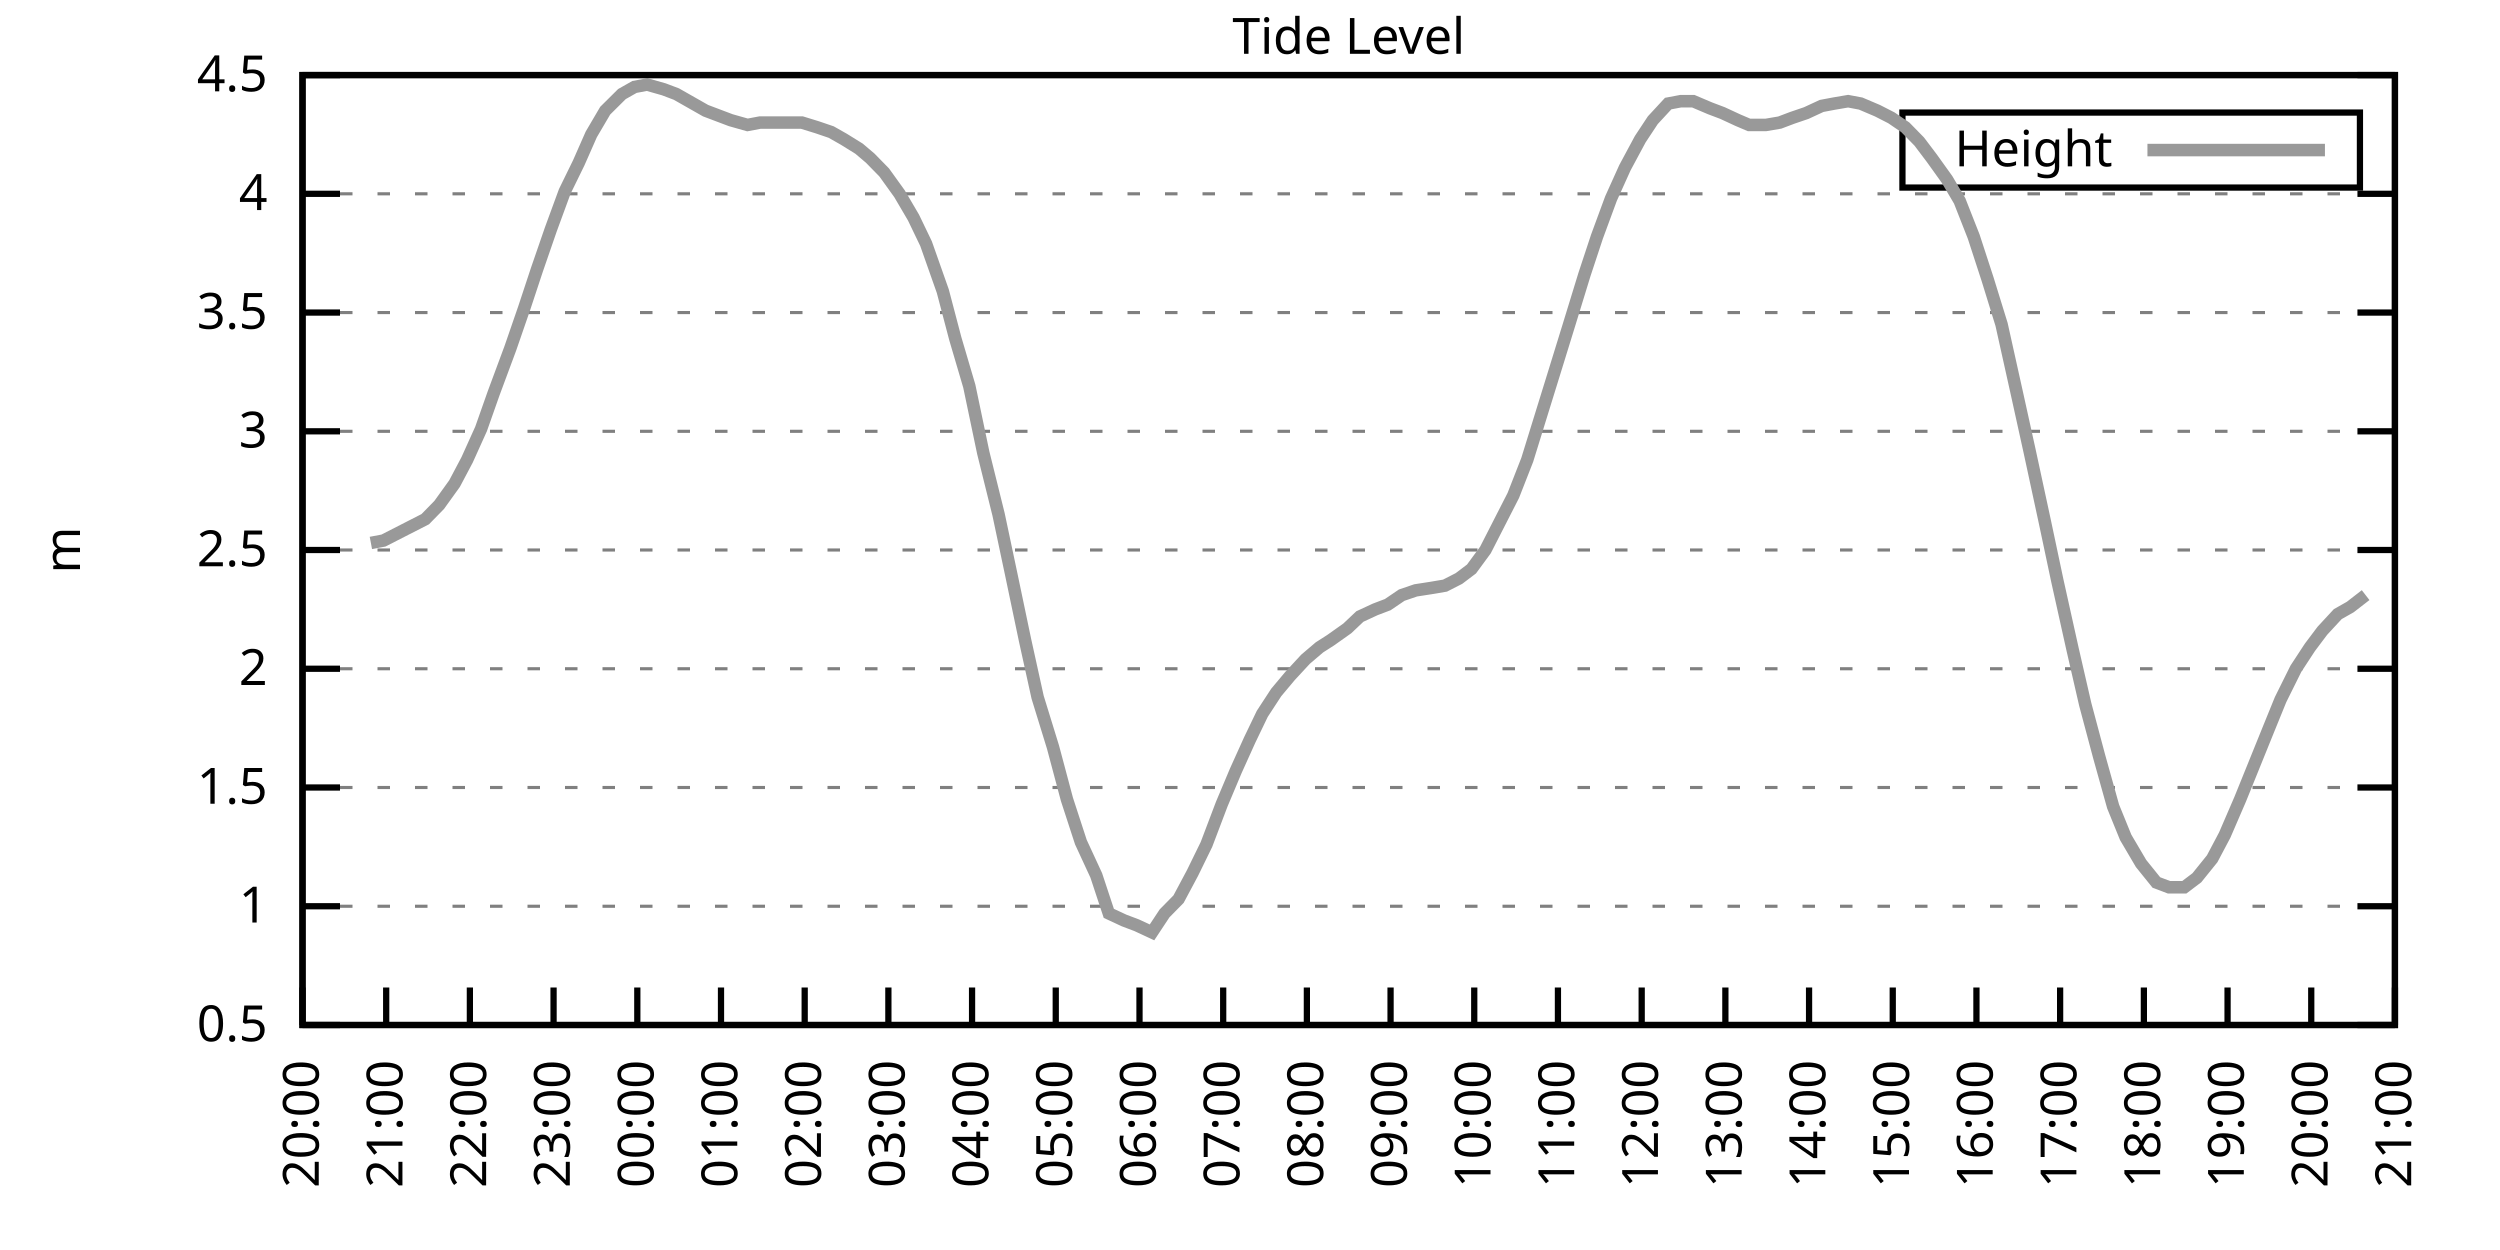
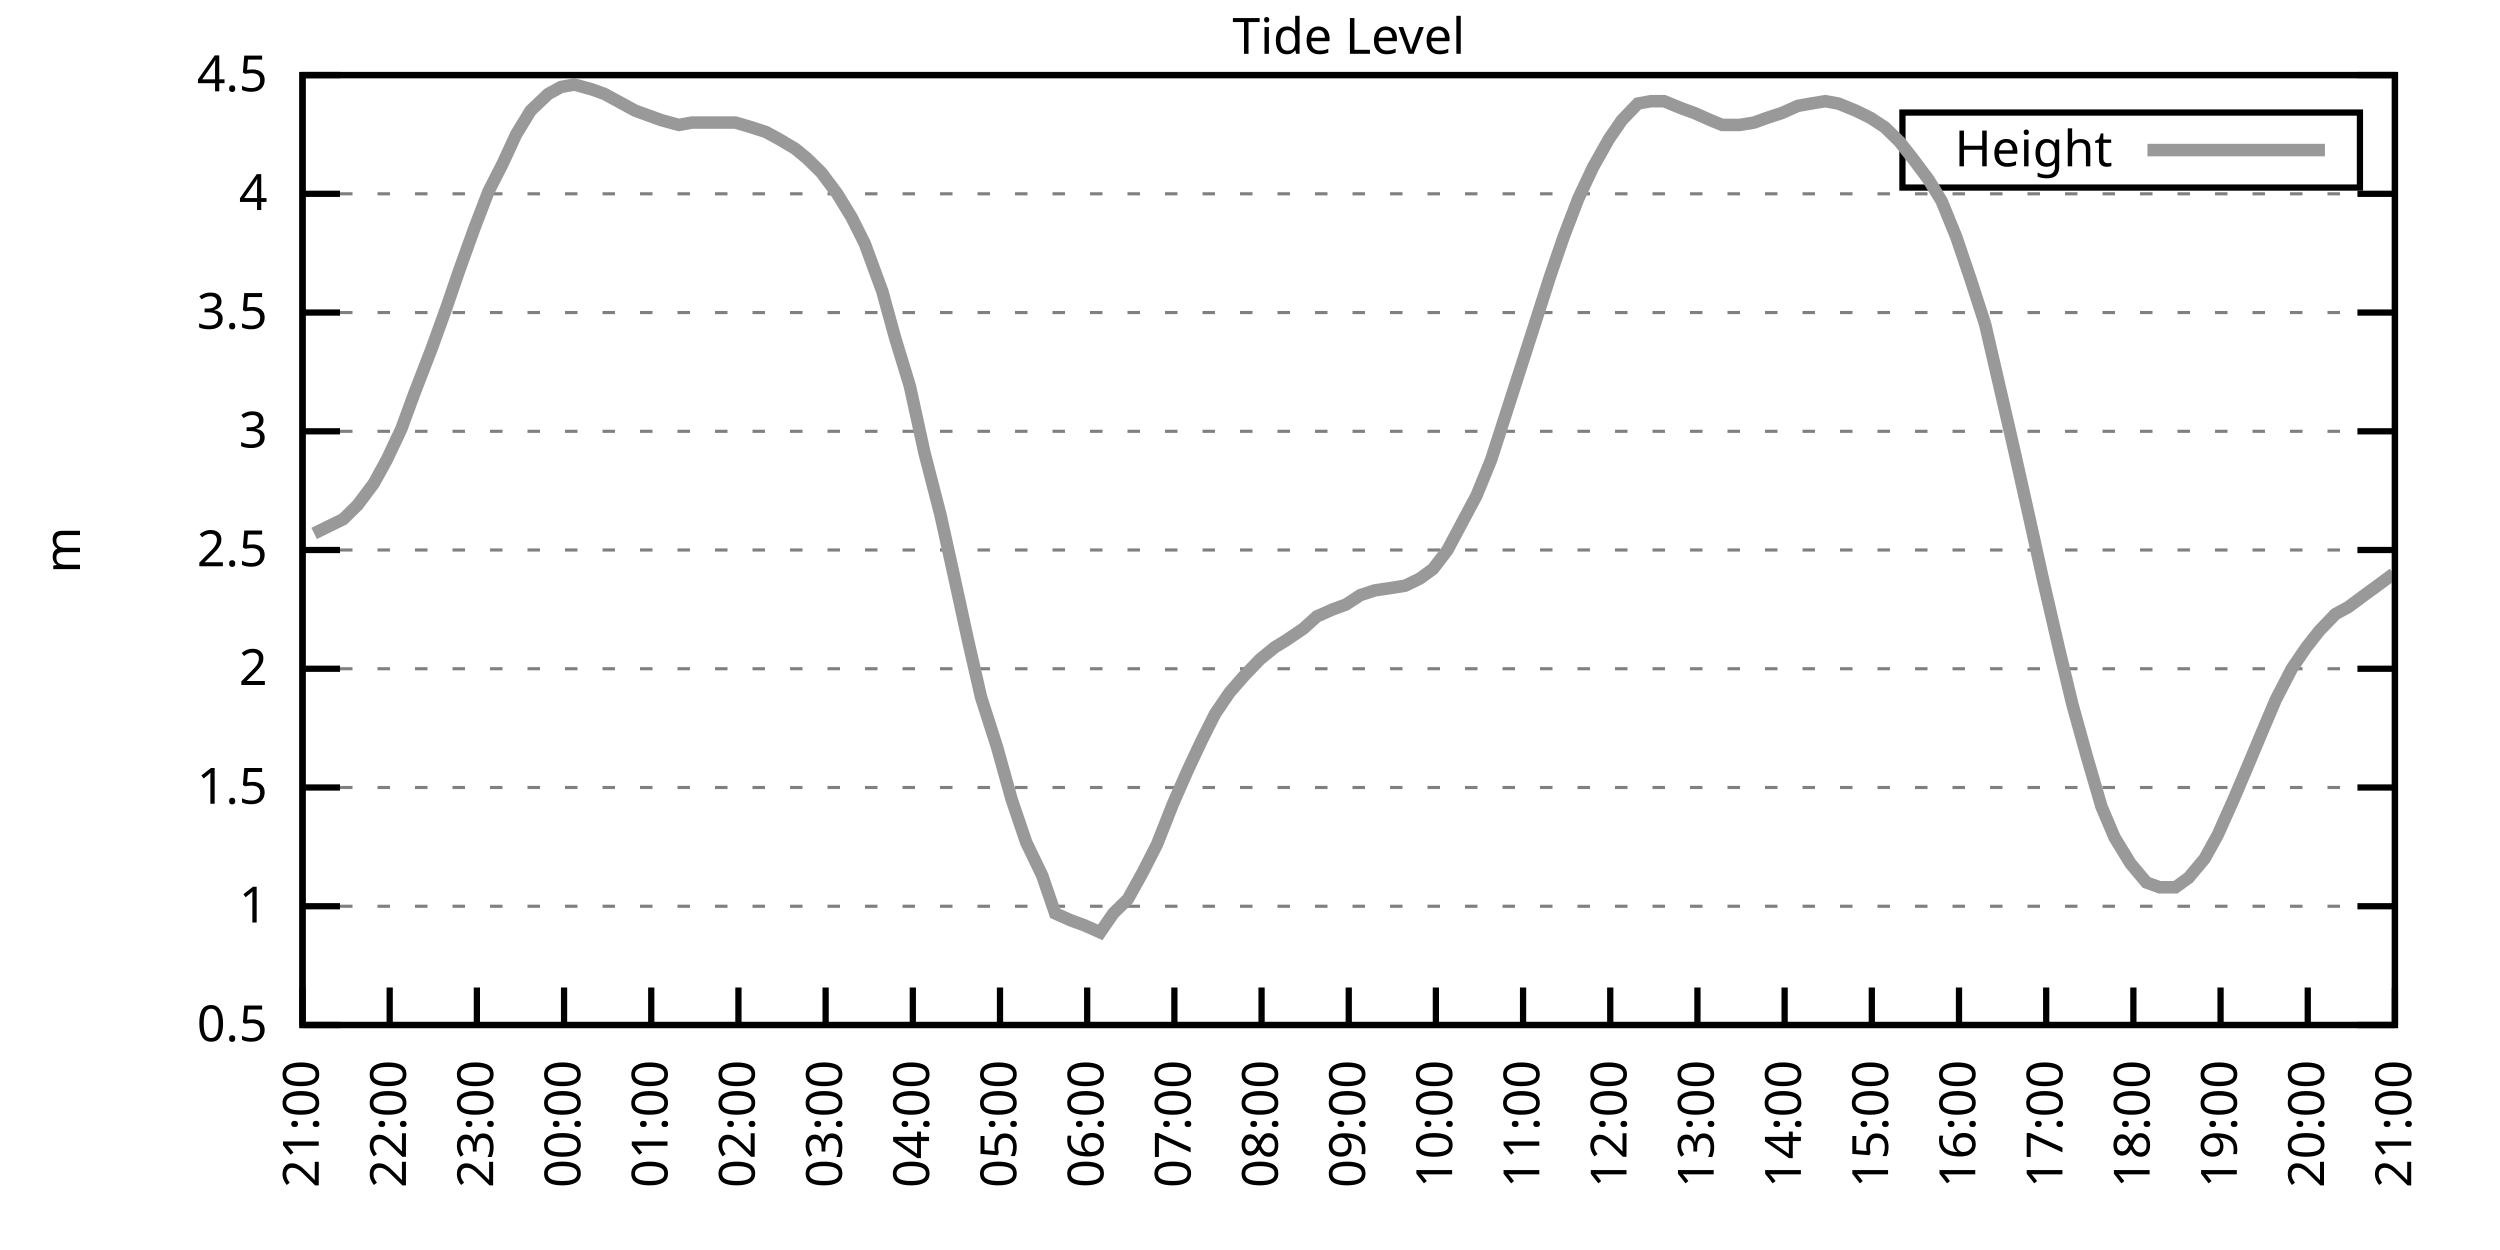
<svg xmlns="http://www.w3.org/2000/svg" xmlns:xlink="http://www.w3.org/1999/xlink" width="400" height="200" viewBox="0 0 400 200">
  <g id="gnuplot_canvas">
    <rect x="0" y="0" width="400" height="200" fill="none" />
    <defs>
      <circle id="gpDot" r="0.5" stroke-width="0.5" stroke="currentColor" />
      <path id="gpPt0" stroke-width="0.333" stroke="currentColor" d="M-1,0 h2 M0,-1 v2" />
      <path id="gpPt1" stroke-width="0.333" stroke="currentColor" d="M-1,-1 L1,1 M1,-1 L-1,1" />
      <path id="gpPt2" stroke-width="0.333" stroke="currentColor" d="M-1,0 L1,0 M0,-1 L0,1 M-1,-1 L1,1 M-1,1 L1,-1" />
      <rect id="gpPt3" stroke-width="0.333" stroke="currentColor" x="-1" y="-1" width="2" height="2" />
      <rect id="gpPt4" stroke-width="0.333" stroke="currentColor" fill="currentColor" x="-1" y="-1" width="2" height="2" />
      <circle id="gpPt5" stroke-width="0.333" stroke="currentColor" cx="0" cy="0" r="1" />
      <use xlink:href="#gpPt5" id="gpPt6" fill="currentColor" stroke="none" />
      <path id="gpPt7" stroke-width="0.333" stroke="currentColor" d="M0,-1.33 L-1.33,0.67 L1.33,0.67 z" />
      <use xlink:href="#gpPt7" id="gpPt8" fill="currentColor" stroke="none" />
      <use xlink:href="#gpPt7" id="gpPt9" stroke="currentColor" transform="rotate(180)" />
      <use xlink:href="#gpPt9" id="gpPt10" fill="currentColor" stroke="none" />
      <use xlink:href="#gpPt3" id="gpPt11" stroke="currentColor" transform="rotate(45)" />
      <use xlink:href="#gpPt11" id="gpPt12" fill="currentColor" stroke="none" />
      <path id="gpPt13" stroke-width="0.333" stroke="currentColor" d="M0,1.330 L1.265,0.411 L0.782,-1.067 L-0.782,-1.076 L-1.265,0.411 z" />
      <use xlink:href="#gpPt13" id="gpPt14" fill="currentColor" stroke="none" />
      <filter id="textbox" filterUnits="objectBoundingBox" x="0" y="0" height="1" width="1">
        <feFlood flood-color="white" flood-opacity="1" result="bgnd" />
        <feComposite in="SourceGraphic" in2="bgnd" operator="atop" />
      </filter>
      <filter id="greybox" filterUnits="objectBoundingBox" x="0" y="0" height="1" width="1">
        <feFlood flood-color="lightgrey" flood-opacity="1" result="grey" />
        <feComposite in="SourceGraphic" in2="grey" operator="atop" />
      </filter>
    </defs>
    <g fill="none" color="white" stroke="currentColor" stroke-width="1.00" stroke-linecap="butt" stroke-linejoin="miter">
</g>
    <g fill="none" color="black" stroke="currentColor" stroke-width="1.00" stroke-linecap="butt" stroke-linejoin="miter">
      <g stroke="none" shape-rendering="crispEdges">
        <polygon fill="rgb(255, 255, 255)" points="48.40,164.00 383.18,164.00 383.18,12.02 48.40,12.02 " />
      </g>
    </g>
    <g fill="none" color="black" stroke="currentColor" stroke-width="1.00" stroke-linecap="butt" stroke-linejoin="miter">
</g>
    <g fill="none" color="black" stroke="black" stroke-width="0.50" stroke-linecap="butt" stroke-linejoin="miter">
</g>
    <g fill="none" color="gray" stroke="currentColor" stroke-width="0.50" stroke-linecap="butt" stroke-linejoin="miter">
      <path stroke="gray" stroke-dasharray="2,4" class="gridline" d="M48.40,164.00 L383.19,164.00  " />
    </g>
    <g fill="none" color="gray" stroke="gray" stroke-width="1.00" stroke-linecap="butt" stroke-linejoin="miter">
</g>
    <g fill="none" color="black" stroke="currentColor" stroke-width="1.00" stroke-linecap="butt" stroke-linejoin="miter">
      <path stroke="black" d="M48.40,164.00 L54.40,164.00 M383.19,164.00 L377.19,164.00  " />
      <g transform="translate(42.80,166.60)" stroke="none" fill="black" font-family="Sans" font-size="8.00" text-anchor="end">
        <text>
          <tspan font-family="Sans"> 0.5</tspan>
        </text>
      </g>
    </g>
    <g fill="none" color="black" stroke="currentColor" stroke-width="1.00" stroke-linecap="butt" stroke-linejoin="miter">
</g>
    <g fill="none" color="black" stroke="black" stroke-width="0.50" stroke-linecap="butt" stroke-linejoin="miter">
</g>
    <g fill="none" color="gray" stroke="currentColor" stroke-width="0.50" stroke-linecap="butt" stroke-linejoin="miter">
      <path stroke="gray" stroke-dasharray="2,4" class="gridline" d="M48.40,145.00 L383.19,145.00  " />
    </g>
    <g fill="none" color="gray" stroke="gray" stroke-width="1.00" stroke-linecap="butt" stroke-linejoin="miter">
</g>
    <g fill="none" color="black" stroke="currentColor" stroke-width="1.00" stroke-linecap="butt" stroke-linejoin="miter">
      <path stroke="black" d="M48.40,145.00 L54.40,145.00 M383.19,145.00 L377.19,145.00  " />
      <g transform="translate(42.80,147.60)" stroke="none" fill="black" font-family="Sans" font-size="8.00" text-anchor="end">
        <text>
          <tspan font-family="Sans"> 1</tspan>
        </text>
      </g>
    </g>
    <g fill="none" color="black" stroke="currentColor" stroke-width="1.00" stroke-linecap="butt" stroke-linejoin="miter">
</g>
    <g fill="none" color="black" stroke="black" stroke-width="0.50" stroke-linecap="butt" stroke-linejoin="miter">
</g>
    <g fill="none" color="gray" stroke="currentColor" stroke-width="0.50" stroke-linecap="butt" stroke-linejoin="miter">
      <path stroke="gray" stroke-dasharray="2,4" class="gridline" d="M48.40,126.00 L383.19,126.00  " />
    </g>
    <g fill="none" color="gray" stroke="gray" stroke-width="1.00" stroke-linecap="butt" stroke-linejoin="miter">
</g>
    <g fill="none" color="black" stroke="currentColor" stroke-width="1.00" stroke-linecap="butt" stroke-linejoin="miter">
      <path stroke="black" d="M48.40,126.00 L54.40,126.00 M383.19,126.00 L377.19,126.00  " />
      <g transform="translate(42.80,128.60)" stroke="none" fill="black" font-family="Sans" font-size="8.00" text-anchor="end">
        <text>
          <tspan font-family="Sans"> 1.5</tspan>
        </text>
      </g>
    </g>
    <g fill="none" color="black" stroke="currentColor" stroke-width="1.00" stroke-linecap="butt" stroke-linejoin="miter">
</g>
    <g fill="none" color="black" stroke="black" stroke-width="0.50" stroke-linecap="butt" stroke-linejoin="miter">
</g>
    <g fill="none" color="gray" stroke="currentColor" stroke-width="0.50" stroke-linecap="butt" stroke-linejoin="miter">
      <path stroke="gray" stroke-dasharray="2,4" class="gridline" d="M48.40,107.00 L383.19,107.00  " />
    </g>
    <g fill="none" color="gray" stroke="gray" stroke-width="1.00" stroke-linecap="butt" stroke-linejoin="miter">
</g>
    <g fill="none" color="black" stroke="currentColor" stroke-width="1.00" stroke-linecap="butt" stroke-linejoin="miter">
      <path stroke="black" d="M48.40,107.00 L54.40,107.00 M383.19,107.00 L377.19,107.00  " />
      <g transform="translate(42.80,109.60)" stroke="none" fill="black" font-family="Sans" font-size="8.00" text-anchor="end">
        <text>
          <tspan font-family="Sans"> 2</tspan>
        </text>
      </g>
    </g>
    <g fill="none" color="black" stroke="currentColor" stroke-width="1.00" stroke-linecap="butt" stroke-linejoin="miter">
</g>
    <g fill="none" color="black" stroke="black" stroke-width="0.50" stroke-linecap="butt" stroke-linejoin="miter">
</g>
    <g fill="none" color="gray" stroke="currentColor" stroke-width="0.50" stroke-linecap="butt" stroke-linejoin="miter">
      <path stroke="gray" stroke-dasharray="2,4" class="gridline" d="M48.40,88.00 L383.19,88.00  " />
    </g>
    <g fill="none" color="gray" stroke="gray" stroke-width="1.00" stroke-linecap="butt" stroke-linejoin="miter">
</g>
    <g fill="none" color="black" stroke="currentColor" stroke-width="1.00" stroke-linecap="butt" stroke-linejoin="miter">
      <path stroke="black" d="M48.40,88.00 L54.40,88.00 M383.19,88.00 L377.19,88.00  " />
      <g transform="translate(42.80,90.60)" stroke="none" fill="black" font-family="Sans" font-size="8.00" text-anchor="end">
        <text>
          <tspan font-family="Sans"> 2.5</tspan>
        </text>
      </g>
    </g>
    <g fill="none" color="black" stroke="currentColor" stroke-width="1.00" stroke-linecap="butt" stroke-linejoin="miter">
</g>
    <g fill="none" color="black" stroke="black" stroke-width="0.50" stroke-linecap="butt" stroke-linejoin="miter">
</g>
    <g fill="none" color="gray" stroke="currentColor" stroke-width="0.50" stroke-linecap="butt" stroke-linejoin="miter">
      <path stroke="gray" stroke-dasharray="2,4" class="gridline" d="M48.40,69.01 L383.19,69.01  " />
    </g>
    <g fill="none" color="gray" stroke="gray" stroke-width="1.00" stroke-linecap="butt" stroke-linejoin="miter">
</g>
    <g fill="none" color="black" stroke="currentColor" stroke-width="1.00" stroke-linecap="butt" stroke-linejoin="miter">
      <path stroke="black" d="M48.40,69.01 L54.40,69.01 M383.19,69.01 L377.19,69.01  " />
      <g transform="translate(42.80,71.61)" stroke="none" fill="black" font-family="Sans" font-size="8.00" text-anchor="end">
        <text>
          <tspan font-family="Sans"> 3</tspan>
        </text>
      </g>
    </g>
    <g fill="none" color="black" stroke="currentColor" stroke-width="1.00" stroke-linecap="butt" stroke-linejoin="miter">
</g>
    <g fill="none" color="black" stroke="black" stroke-width="0.50" stroke-linecap="butt" stroke-linejoin="miter">
</g>
    <g fill="none" color="gray" stroke="currentColor" stroke-width="0.50" stroke-linecap="butt" stroke-linejoin="miter">
      <path stroke="gray" stroke-dasharray="2,4" class="gridline" d="M48.40,50.01 L383.19,50.01  " />
    </g>
    <g fill="none" color="gray" stroke="gray" stroke-width="1.00" stroke-linecap="butt" stroke-linejoin="miter">
</g>
    <g fill="none" color="black" stroke="currentColor" stroke-width="1.00" stroke-linecap="butt" stroke-linejoin="miter">
      <path stroke="black" d="M48.40,50.01 L54.40,50.01 M383.19,50.01 L377.19,50.01  " />
      <g transform="translate(42.80,52.61)" stroke="none" fill="black" font-family="Sans" font-size="8.00" text-anchor="end">
        <text>
          <tspan font-family="Sans"> 3.5</tspan>
        </text>
      </g>
    </g>
    <g fill="none" color="black" stroke="currentColor" stroke-width="1.00" stroke-linecap="butt" stroke-linejoin="miter">
</g>
    <g fill="none" color="black" stroke="black" stroke-width="0.50" stroke-linecap="butt" stroke-linejoin="miter">
</g>
    <g fill="none" color="gray" stroke="currentColor" stroke-width="0.50" stroke-linecap="butt" stroke-linejoin="miter">
      <path stroke="gray" stroke-dasharray="2,4" class="gridline" d="M48.40,31.01 L383.19,31.01  " />
    </g>
    <g fill="none" color="gray" stroke="gray" stroke-width="1.00" stroke-linecap="butt" stroke-linejoin="miter">
</g>
    <g fill="none" color="black" stroke="currentColor" stroke-width="1.00" stroke-linecap="butt" stroke-linejoin="miter">
      <path stroke="black" d="M48.40,31.01 L54.40,31.01 M383.19,31.01 L377.19,31.01  " />
      <g transform="translate(42.80,33.61)" stroke="none" fill="black" font-family="Sans" font-size="8.00" text-anchor="end">
        <text>
          <tspan font-family="Sans"> 4</tspan>
        </text>
      </g>
    </g>
    <g fill="none" color="black" stroke="currentColor" stroke-width="1.00" stroke-linecap="butt" stroke-linejoin="miter">
</g>
    <g fill="none" color="black" stroke="black" stroke-width="0.50" stroke-linecap="butt" stroke-linejoin="miter">
</g>
    <g fill="none" color="gray" stroke="currentColor" stroke-width="0.50" stroke-linecap="butt" stroke-linejoin="miter">
      <path stroke="gray" stroke-dasharray="2,4" class="gridline" d="M48.40,12.01 L383.19,12.01  " />
    </g>
    <g fill="none" color="gray" stroke="gray" stroke-width="1.00" stroke-linecap="butt" stroke-linejoin="miter">
</g>
    <g fill="none" color="black" stroke="currentColor" stroke-width="1.00" stroke-linecap="butt" stroke-linejoin="miter">
      <path stroke="black" d="M48.40,12.01 L54.40,12.01 M383.19,12.01 L377.19,12.01  " />
      <g transform="translate(42.80,14.61)" stroke="none" fill="black" font-family="Sans" font-size="8.00" text-anchor="end">
        <text>
          <tspan font-family="Sans"> 4.5</tspan>
        </text>
      </g>
    </g>
    <g fill="none" color="black" stroke="currentColor" stroke-width="1.00" stroke-linecap="butt" stroke-linejoin="miter">
      <path stroke="black" d="M48.40,164.00 L48.40,158.00  " />
      <g transform="translate(51.00,169.60) rotate(270.00)" stroke="none" fill="black" font-family="Sans" font-size="8.00" text-anchor="end">
        <text>
-           <tspan font-family="Sans">20:00</tspan>
-         </text>
-       </g>
-     </g>
-     <g fill="none" color="black" stroke="currentColor" stroke-width="1.00" stroke-linecap="butt" stroke-linejoin="miter">
-       <path stroke="black" d="M61.79,164.00 L61.79,158.00  " />
-       <g transform="translate(64.39,169.60) rotate(270.00)" stroke="none" fill="black" font-family="Sans" font-size="8.00" text-anchor="end">
-         <text>
          <tspan font-family="Sans">21:00</tspan>
        </text>
      </g>
    </g>
    <g fill="none" color="black" stroke="currentColor" stroke-width="1.00" stroke-linecap="butt" stroke-linejoin="miter">
-       <path stroke="black" d="M75.18,164.00 L75.18,158.00  " />
-       <g transform="translate(77.78,169.60) rotate(270.00)" stroke="none" fill="black" font-family="Sans" font-size="8.00" text-anchor="end">
+       <path stroke="black" d="M62.35,164.00 L62.35,158.00  " />
+       <g transform="translate(64.95,169.60) rotate(270.00)" stroke="none" fill="black" font-family="Sans" font-size="8.00" text-anchor="end">
        <text>
          <tspan font-family="Sans">22:00</tspan>
        </text>
      </g>
    </g>
    <g fill="none" color="black" stroke="currentColor" stroke-width="1.00" stroke-linecap="butt" stroke-linejoin="miter">
-       <path stroke="black" d="M88.57,164.00 L88.57,158.00  " />
-       <g transform="translate(91.17,169.60) rotate(270.00)" stroke="none" fill="black" font-family="Sans" font-size="8.00" text-anchor="end">
+       <path stroke="black" d="M76.30,164.00 L76.30,158.00  " />
+       <g transform="translate(78.90,169.60) rotate(270.00)" stroke="none" fill="black" font-family="Sans" font-size="8.00" text-anchor="end">
        <text>
          <tspan font-family="Sans">23:00</tspan>
        </text>
      </g>
    </g>
    <g fill="none" color="black" stroke="currentColor" stroke-width="1.00" stroke-linecap="butt" stroke-linejoin="miter">
-       <path stroke="black" d="M101.97,164.00 L101.97,158.00  " />
-       <g transform="translate(104.57,169.60) rotate(270.00)" stroke="none" fill="black" font-family="Sans" font-size="8.00" text-anchor="end">
+       <path stroke="black" d="M90.25,164.00 L90.25,158.00  " />
+       <g transform="translate(92.85,169.60) rotate(270.00)" stroke="none" fill="black" font-family="Sans" font-size="8.00" text-anchor="end">
        <text>
          <tspan font-family="Sans">00:00</tspan>
        </text>
      </g>
    </g>
    <g fill="none" color="black" stroke="currentColor" stroke-width="1.00" stroke-linecap="butt" stroke-linejoin="miter">
-       <path stroke="black" d="M115.36,164.00 L115.36,158.00  " />
-       <g transform="translate(117.96,169.60) rotate(270.00)" stroke="none" fill="black" font-family="Sans" font-size="8.00" text-anchor="end">
+       <path stroke="black" d="M104.20,164.00 L104.20,158.00  " />
+       <g transform="translate(106.80,169.60) rotate(270.00)" stroke="none" fill="black" font-family="Sans" font-size="8.00" text-anchor="end">
        <text>
          <tspan font-family="Sans">01:00</tspan>
        </text>
      </g>
    </g>
    <g fill="none" color="black" stroke="currentColor" stroke-width="1.00" stroke-linecap="butt" stroke-linejoin="miter">
-       <path stroke="black" d="M128.75,164.00 L128.75,158.00  " />
-       <g transform="translate(131.35,169.60) rotate(270.00)" stroke="none" fill="black" font-family="Sans" font-size="8.00" text-anchor="end">
+       <path stroke="black" d="M118.15,164.00 L118.15,158.00  " />
+       <g transform="translate(120.75,169.60) rotate(270.00)" stroke="none" fill="black" font-family="Sans" font-size="8.00" text-anchor="end">
        <text>
          <tspan font-family="Sans">02:00</tspan>
        </text>
      </g>
    </g>
    <g fill="none" color="black" stroke="currentColor" stroke-width="1.00" stroke-linecap="butt" stroke-linejoin="miter">
-       <path stroke="black" d="M142.14,164.00 L142.14,158.00  " />
-       <g transform="translate(144.74,169.60) rotate(270.00)" stroke="none" fill="black" font-family="Sans" font-size="8.00" text-anchor="end">
+       <path stroke="black" d="M132.10,164.00 L132.10,158.00  " />
+       <g transform="translate(134.70,169.60) rotate(270.00)" stroke="none" fill="black" font-family="Sans" font-size="8.00" text-anchor="end">
        <text>
          <tspan font-family="Sans">03:00</tspan>
        </text>
      </g>
    </g>
    <g fill="none" color="black" stroke="currentColor" stroke-width="1.00" stroke-linecap="butt" stroke-linejoin="miter">
-       <path stroke="black" d="M155.53,164.00 L155.53,158.00  " />
-       <g transform="translate(158.13,169.60) rotate(270.00)" stroke="none" fill="black" font-family="Sans" font-size="8.00" text-anchor="end">
+       <path stroke="black" d="M146.05,164.00 L146.05,158.00  " />
+       <g transform="translate(148.65,169.60) rotate(270.00)" stroke="none" fill="black" font-family="Sans" font-size="8.00" text-anchor="end">
        <text>
          <tspan font-family="Sans">04:00</tspan>
        </text>
      </g>
    </g>
    <g fill="none" color="black" stroke="currentColor" stroke-width="1.00" stroke-linecap="butt" stroke-linejoin="miter">
-       <path stroke="black" d="M168.92,164.00 L168.92,158.00  " />
-       <g transform="translate(171.52,169.60) rotate(270.00)" stroke="none" fill="black" font-family="Sans" font-size="8.00" text-anchor="end">
+       <path stroke="black" d="M160.00,164.00 L160.00,158.00  " />
+       <g transform="translate(162.60,169.60) rotate(270.00)" stroke="none" fill="black" font-family="Sans" font-size="8.00" text-anchor="end">
        <text>
          <tspan font-family="Sans">05:00</tspan>
        </text>
      </g>
    </g>
    <g fill="none" color="black" stroke="currentColor" stroke-width="1.00" stroke-linecap="butt" stroke-linejoin="miter">
-       <path stroke="black" d="M182.32,164.00 L182.32,158.00  " />
-       <g transform="translate(184.92,169.60) rotate(270.00)" stroke="none" fill="black" font-family="Sans" font-size="8.00" text-anchor="end">
+       <path stroke="black" d="M173.95,164.00 L173.95,158.00  " />
+       <g transform="translate(176.55,169.60) rotate(270.00)" stroke="none" fill="black" font-family="Sans" font-size="8.00" text-anchor="end">
        <text>
          <tspan font-family="Sans">06:00</tspan>
        </text>
      </g>
    </g>
    <g fill="none" color="black" stroke="currentColor" stroke-width="1.00" stroke-linecap="butt" stroke-linejoin="miter">
-       <path stroke="black" d="M195.71,164.00 L195.71,158.00  " />
-       <g transform="translate(198.31,169.60) rotate(270.00)" stroke="none" fill="black" font-family="Sans" font-size="8.00" text-anchor="end">
+       <path stroke="black" d="M187.90,164.00 L187.90,158.00  " />
+       <g transform="translate(190.50,169.60) rotate(270.00)" stroke="none" fill="black" font-family="Sans" font-size="8.00" text-anchor="end">
        <text>
          <tspan font-family="Sans">07:00</tspan>
        </text>
      </g>
    </g>
    <g fill="none" color="black" stroke="currentColor" stroke-width="1.00" stroke-linecap="butt" stroke-linejoin="miter">
-       <path stroke="black" d="M209.10,164.00 L209.10,158.00  " />
-       <g transform="translate(211.70,169.60) rotate(270.00)" stroke="none" fill="black" font-family="Sans" font-size="8.00" text-anchor="end">
+       <path stroke="black" d="M201.85,164.00 L201.85,158.00  " />
+       <g transform="translate(204.45,169.60) rotate(270.00)" stroke="none" fill="black" font-family="Sans" font-size="8.00" text-anchor="end">
        <text>
          <tspan font-family="Sans">08:00</tspan>
        </text>
      </g>
    </g>
    <g fill="none" color="black" stroke="currentColor" stroke-width="1.00" stroke-linecap="butt" stroke-linejoin="miter">
-       <path stroke="black" d="M222.49,164.00 L222.49,158.00  " />
-       <g transform="translate(225.09,169.60) rotate(270.00)" stroke="none" fill="black" font-family="Sans" font-size="8.00" text-anchor="end">
+       <path stroke="black" d="M215.80,164.00 L215.80,158.00  " />
+       <g transform="translate(218.40,169.60) rotate(270.00)" stroke="none" fill="black" font-family="Sans" font-size="8.00" text-anchor="end">
        <text>
          <tspan font-family="Sans">09:00</tspan>
        </text>
      </g>
    </g>
    <g fill="none" color="black" stroke="currentColor" stroke-width="1.00" stroke-linecap="butt" stroke-linejoin="miter">
-       <path stroke="black" d="M235.88,164.00 L235.88,158.00  " />
-       <g transform="translate(238.48,169.60) rotate(270.00)" stroke="none" fill="black" font-family="Sans" font-size="8.00" text-anchor="end">
+       <path stroke="black" d="M229.74,164.00 L229.74,158.00  " />
+       <g transform="translate(232.34,169.60) rotate(270.00)" stroke="none" fill="black" font-family="Sans" font-size="8.00" text-anchor="end">
        <text>
          <tspan font-family="Sans">10:00</tspan>
        </text>
      </g>
    </g>
    <g fill="none" color="black" stroke="currentColor" stroke-width="1.00" stroke-linecap="butt" stroke-linejoin="miter">
-       <path stroke="black" d="M249.27,164.00 L249.27,158.00  " />
-       <g transform="translate(251.87,169.60) rotate(270.00)" stroke="none" fill="black" font-family="Sans" font-size="8.00" text-anchor="end">
+       <path stroke="black" d="M243.69,164.00 L243.69,158.00  " />
+       <g transform="translate(246.29,169.60) rotate(270.00)" stroke="none" fill="black" font-family="Sans" font-size="8.00" text-anchor="end">
        <text>
          <tspan font-family="Sans">11:00</tspan>
        </text>
      </g>
    </g>
    <g fill="none" color="black" stroke="currentColor" stroke-width="1.00" stroke-linecap="butt" stroke-linejoin="miter">
-       <path stroke="black" d="M262.67,164.00 L262.67,158.00  " />
-       <g transform="translate(265.27,169.60) rotate(270.00)" stroke="none" fill="black" font-family="Sans" font-size="8.00" text-anchor="end">
+       <path stroke="black" d="M257.64,164.00 L257.64,158.00  " />
+       <g transform="translate(260.24,169.60) rotate(270.00)" stroke="none" fill="black" font-family="Sans" font-size="8.00" text-anchor="end">
        <text>
          <tspan font-family="Sans">12:00</tspan>
        </text>
      </g>
    </g>
    <g fill="none" color="black" stroke="currentColor" stroke-width="1.00" stroke-linecap="butt" stroke-linejoin="miter">
-       <path stroke="black" d="M276.06,164.00 L276.06,158.00  " />
-       <g transform="translate(278.66,169.60) rotate(270.00)" stroke="none" fill="black" font-family="Sans" font-size="8.00" text-anchor="end">
+       <path stroke="black" d="M271.59,164.00 L271.59,158.00  " />
+       <g transform="translate(274.19,169.60) rotate(270.00)" stroke="none" fill="black" font-family="Sans" font-size="8.00" text-anchor="end">
        <text>
          <tspan font-family="Sans">13:00</tspan>
        </text>
      </g>
    </g>
    <g fill="none" color="black" stroke="currentColor" stroke-width="1.00" stroke-linecap="butt" stroke-linejoin="miter">
-       <path stroke="black" d="M289.45,164.00 L289.45,158.00  " />
-       <g transform="translate(292.05,169.60) rotate(270.00)" stroke="none" fill="black" font-family="Sans" font-size="8.00" text-anchor="end">
+       <path stroke="black" d="M285.54,164.00 L285.54,158.00  " />
+       <g transform="translate(288.14,169.60) rotate(270.00)" stroke="none" fill="black" font-family="Sans" font-size="8.00" text-anchor="end">
        <text>
          <tspan font-family="Sans">14:00</tspan>
        </text>
      </g>
    </g>
    <g fill="none" color="black" stroke="currentColor" stroke-width="1.00" stroke-linecap="butt" stroke-linejoin="miter">
-       <path stroke="black" d="M302.84,164.00 L302.84,158.00  " />
-       <g transform="translate(305.44,169.60) rotate(270.00)" stroke="none" fill="black" font-family="Sans" font-size="8.00" text-anchor="end">
+       <path stroke="black" d="M299.49,164.00 L299.49,158.00  " />
+       <g transform="translate(302.09,169.60) rotate(270.00)" stroke="none" fill="black" font-family="Sans" font-size="8.00" text-anchor="end">
        <text>
          <tspan font-family="Sans">15:00</tspan>
        </text>
      </g>
    </g>
    <g fill="none" color="black" stroke="currentColor" stroke-width="1.00" stroke-linecap="butt" stroke-linejoin="miter">
-       <path stroke="black" d="M316.23,164.00 L316.23,158.00  " />
-       <g transform="translate(318.83,169.60) rotate(270.00)" stroke="none" fill="black" font-family="Sans" font-size="8.00" text-anchor="end">
+       <path stroke="black" d="M313.44,164.00 L313.44,158.00  " />
+       <g transform="translate(316.04,169.60) rotate(270.00)" stroke="none" fill="black" font-family="Sans" font-size="8.00" text-anchor="end">
        <text>
          <tspan font-family="Sans">16:00</tspan>
        </text>
      </g>
    </g>
    <g fill="none" color="black" stroke="currentColor" stroke-width="1.00" stroke-linecap="butt" stroke-linejoin="miter">
-       <path stroke="black" d="M329.62,164.00 L329.62,158.00  " />
-       <g transform="translate(332.22,169.60) rotate(270.00)" stroke="none" fill="black" font-family="Sans" font-size="8.00" text-anchor="end">
+       <path stroke="black" d="M327.39,164.00 L327.39,158.00  " />
+       <g transform="translate(329.99,169.60) rotate(270.00)" stroke="none" fill="black" font-family="Sans" font-size="8.00" text-anchor="end">
        <text>
          <tspan font-family="Sans">17:00</tspan>
        </text>
      </g>
    </g>
    <g fill="none" color="black" stroke="currentColor" stroke-width="1.00" stroke-linecap="butt" stroke-linejoin="miter">
-       <path stroke="black" d="M343.02,164.00 L343.02,158.00  " />
-       <g transform="translate(345.62,169.60) rotate(270.00)" stroke="none" fill="black" font-family="Sans" font-size="8.00" text-anchor="end">
+       <path stroke="black" d="M341.34,164.00 L341.34,158.00  " />
+       <g transform="translate(343.94,169.60) rotate(270.00)" stroke="none" fill="black" font-family="Sans" font-size="8.00" text-anchor="end">
        <text>
          <tspan font-family="Sans">18:00</tspan>
        </text>
      </g>
    </g>
    <g fill="none" color="black" stroke="currentColor" stroke-width="1.00" stroke-linecap="butt" stroke-linejoin="miter">
-       <path stroke="black" d="M356.41,164.00 L356.41,158.00  " />
-       <g transform="translate(359.01,169.60) rotate(270.00)" stroke="none" fill="black" font-family="Sans" font-size="8.00" text-anchor="end">
+       <path stroke="black" d="M355.29,164.00 L355.29,158.00  " />
+       <g transform="translate(357.89,169.60) rotate(270.00)" stroke="none" fill="black" font-family="Sans" font-size="8.00" text-anchor="end">
        <text>
          <tspan font-family="Sans">19:00</tspan>
        </text>
      </g>
    </g>
    <g fill="none" color="black" stroke="currentColor" stroke-width="1.00" stroke-linecap="butt" stroke-linejoin="miter">
-       <path stroke="black" d="M369.80,164.00 L369.80,158.00  " />
-       <g transform="translate(372.40,169.60) rotate(270.00)" stroke="none" fill="black" font-family="Sans" font-size="8.00" text-anchor="end">
+       <path stroke="black" d="M369.24,164.00 L369.24,158.00  " />
+       <g transform="translate(371.84,169.60) rotate(270.00)" stroke="none" fill="black" font-family="Sans" font-size="8.00" text-anchor="end">
        <text>
          <tspan font-family="Sans">20:00</tspan>
        </text>
      </g>
    </g>
    <g fill="none" color="black" stroke="currentColor" stroke-width="1.00" stroke-linecap="butt" stroke-linejoin="miter">
      <path stroke="black" d="M383.19,164.00 L383.19,158.00  " />
      <g transform="translate(385.79,169.60) rotate(270.00)" stroke="none" fill="black" font-family="Sans" font-size="8.00" text-anchor="end">
        <text>
          <tspan font-family="Sans">21:00</tspan>
        </text>
      </g>
    </g>
    <g fill="none" color="black" stroke="currentColor" stroke-width="1.00" stroke-linecap="butt" stroke-linejoin="miter">
</g>
    <g fill="none" color="black" stroke="currentColor" stroke-width="1.00" stroke-linecap="butt" stroke-linejoin="miter">
      <path stroke="black" d="M48.40,12.01 L48.40,164.00 L383.19,164.00 L383.19,12.01 L48.40,12.01 Z  " />
    </g>
    <g fill="none" color="black" stroke="currentColor" stroke-width="1.00" stroke-linecap="butt" stroke-linejoin="miter">
</g>
    <g fill="none" color="black" stroke="currentColor" stroke-width="1.00" stroke-linecap="butt" stroke-linejoin="miter">
      <path stroke="black" d="M304.39,30.01 L304.39,18.01 L377.59,18.01 L377.59,30.01 L304.39,30.01 Z  " />
    </g>
    <g id="Tide_level_plot_1">
      <g fill="none" color="white" stroke="black" stroke-width="2.00" stroke-linecap="butt" stroke-linejoin="miter">
</g>
      <g fill="none" color="black" stroke="currentColor" stroke-width="2.00" stroke-linecap="butt" stroke-linejoin="miter">
        <g transform="translate(337.99,26.61)" stroke="none" fill="black" font-family="Sans" font-size="8.00" text-anchor="end">
          <text>
            <tspan font-family="Sans">Height</tspan>
          </text>
        </g>
      </g>
      <g fill="none" color="black" stroke="currentColor" stroke-width="2.00" stroke-linecap="butt" stroke-linejoin="miter">
-         <path stroke="rgb(153, 153, 153)" d="M343.59,24.01 L371.99,24.01 M59.34,86.87 L61.35,86.49 L63.58,85.35 L65.81,84.21 L68.04,83.07 L70.27,80.79   L72.73,77.37 L74.74,73.57 L76.97,68.63 L78.98,62.93 L81.66,55.71 L83.89,49.25 L85.90,43.17 L88.13,36.71   L90.36,30.63 L92.59,26.07 L94.60,21.51 L96.83,17.71 L99.51,15.05 L101.52,13.91 L103.53,13.53 L106.21,14.29   L108.22,15.05 L112.90,17.71 L114.91,18.47 L116.92,19.23 L119.60,19.99 L121.61,19.61 L123.84,19.61 L126.07,19.61   L128.30,19.61 L130.76,20.37 L132.99,21.13 L135.00,22.27 L137.45,23.79 L139.24,25.31 L141.47,27.59 L143.93,31.01   L146.16,34.81 L148.17,38.99 L150.85,46.59 L152.85,54.19 L155.09,61.79 L157.32,72.43 L159.77,82.31 L161.78,91.80   L164.01,102.44 L166.02,111.56 L168.48,119.54 L170.71,127.90 L172.94,134.74 L175.40,140.06 L177.41,146.14 L179.86,147.28   L181.87,148.04 L184.32,149.18 L186.33,146.14 L188.57,143.86 L190.80,139.68 L193.03,135.12 L195.48,128.66 L197.72,123.34   L199.95,118.40 L201.96,114.22 L204.19,110.80 L206.42,108.14 L208.88,105.48 L211.11,103.58 L212.89,102.44 L215.57,100.54   L217.58,98.64 L220.04,97.50 L222.04,96.74 L224.28,95.22 L226.51,94.46 L228.96,94.08 L231.20,93.70 L233.43,92.56   L235.44,91.04 L237.67,88.00 L242.13,79.27 L244.36,73.57 L248.83,59.13 L251.06,51.91 L253.51,43.93 L255.52,37.85   L257.76,31.77 L259.99,26.83 L262.44,22.27 L264.45,19.23 L266.91,16.57 L268.92,16.19 L270.92,16.19 L273.60,17.33   L275.61,18.09 L278.07,19.23 L279.85,19.99 L282.53,19.99 L284.76,19.61 L286.77,18.85 L289.00,18.09 L291.46,16.95   L293.47,16.57 L295.70,16.19 L297.71,16.57 L300.39,17.71 L302.62,18.85 L304.85,20.37 L307.08,22.65 L309.09,25.31   L311.54,28.73 L313.55,32.15 L315.79,37.85 L318.02,44.69 L320.25,51.91 L322.70,62.93 L324.71,72.05 L327.17,83.45   L329.18,92.94 L331.63,103.96 L333.64,112.70 L335.87,121.06 L338.10,129.04 L340.11,133.98 L342.57,138.16 L345.02,141.20   L347.03,141.96 L349.49,141.96 L351.50,140.44 L353.95,137.40 L355.96,133.60 L358.42,127.90 L360.42,122.96 L362.88,116.88   L364.89,111.94 L367.34,107.00 L369.58,103.58 L371.58,100.92 L374.04,98.26 L376.05,97.12 L378.50,95.22  " />
+         <path stroke="rgb(153, 153, 153)" d="M343.59,24.01 L371.99,24.01 M50.26,85.35 L52.58,84.21 L54.91,83.07 L57.23,80.79 L59.79,77.37 L61.88,73.57   L64.21,68.63 L66.30,62.93 L69.09,55.71 L71.42,49.25 L73.51,43.17 L75.83,36.71 L78.16,30.63 L80.48,26.07   L82.58,21.51 L84.90,17.71 L87.69,15.05 L89.78,13.91 L91.88,13.53 L94.67,14.29 L96.76,15.05 L101.64,17.71   L103.73,18.47 L105.83,19.23 L108.62,19.99 L110.71,19.61 L113.03,19.61 L115.36,19.61 L117.68,19.61 L120.24,20.37   L122.57,21.13 L124.66,22.27 L127.22,23.79 L129.08,25.31 L131.40,27.59 L133.96,31.01 L136.28,34.81 L138.37,38.99   L141.16,46.59 L143.26,54.19 L145.58,61.79 L147.91,72.43 L150.46,82.31 L152.56,91.80 L154.88,102.44 L156.97,111.56   L159.53,119.54 L161.86,127.90 L164.18,134.74 L166.74,140.06 L168.83,146.14 L171.39,147.28 L173.48,148.04 L176.04,149.18   L178.13,146.14 L180.46,143.86 L182.78,139.68 L185.11,135.12 L187.66,128.66 L189.99,123.34 L192.31,118.40 L194.41,114.22   L196.73,110.80 L199.06,108.14 L201.61,105.48 L203.94,103.58 L205.80,102.44 L208.59,100.54 L210.68,98.64 L213.24,97.50   L215.33,96.74 L217.65,95.22 L219.98,94.46 L222.54,94.08 L224.86,93.70 L227.19,92.56 L229.28,91.04 L231.60,88.00   L236.25,79.27 L238.58,73.57 L243.23,59.13 L245.55,51.91 L248.11,43.93 L250.20,37.85 L252.53,31.77 L254.85,26.83   L257.41,22.27 L259.50,19.23 L262.06,16.57 L264.15,16.19 L266.25,16.19 L269.04,17.33 L271.13,18.09 L273.69,19.23   L275.55,19.99 L278.34,19.99 L280.66,19.61 L282.75,18.85 L285.08,18.09 L287.64,16.95 L289.73,16.57 L292.05,16.19   L294.15,16.57 L296.94,17.71 L299.26,18.85 L301.58,20.37 L303.91,22.65 L306.00,25.31 L308.56,28.73 L310.65,32.15   L312.98,37.85 L315.30,44.69 L317.63,51.91 L320.18,62.93 L322.28,72.05 L324.83,83.45 L326.93,92.94 L329.48,103.96   L331.58,112.70 L333.90,121.06 L336.23,129.04 L338.32,133.98 L340.88,138.16 L343.43,141.20 L345.53,141.96 L348.08,141.96   L350.18,140.44 L352.73,137.40 L354.83,133.60 L357.38,127.90 L359.48,122.96 L362.03,116.88 L364.13,111.94 L366.68,107.00   L369.01,103.58 L371.10,100.92 L373.66,98.26 L375.75,97.12 L378.31,95.22 L380.40,93.70 L382.96,91.80  " />
      </g>
    </g>
    <g fill="none" color="black" stroke="currentColor" stroke-width="2.00" stroke-linecap="butt" stroke-linejoin="miter">
</g>
    <g fill="none" color="black" stroke="black" stroke-width="1.00" stroke-linecap="butt" stroke-linejoin="miter">
</g>
    <g fill="none" color="black" stroke="currentColor" stroke-width="1.00" stroke-linecap="butt" stroke-linejoin="miter">
      <path stroke="black" d="M48.40,12.01 L48.40,164.00 L383.19,164.00 L383.19,12.01 L48.40,12.01 Z  " />
      <g transform="translate(12.80,88.01) rotate(270.00)" stroke="none" fill="black" font-family="Sans" font-size="8.00" text-anchor="middle">
        <text>
          <tspan font-family="Sans">m</tspan>
        </text>
      </g>
    </g>
    <g fill="none" color="black" stroke="currentColor" stroke-width="1.00" stroke-linecap="butt" stroke-linejoin="miter">
</g>
    <g fill="none" color="black" stroke="currentColor" stroke-width="1.00" stroke-linecap="butt" stroke-linejoin="miter">
      <g transform="translate(215.79,8.61)" stroke="none" fill="black" font-family="Sans" font-size="8.00" text-anchor="middle">
        <text>
          <tspan font-family="Sans">Tide Level</tspan>
        </text>
      </g>
    </g>
    <g fill="none" color="black" stroke="currentColor" stroke-width="1.00" stroke-linecap="butt" stroke-linejoin="miter">
</g>
  </g>
</svg>
